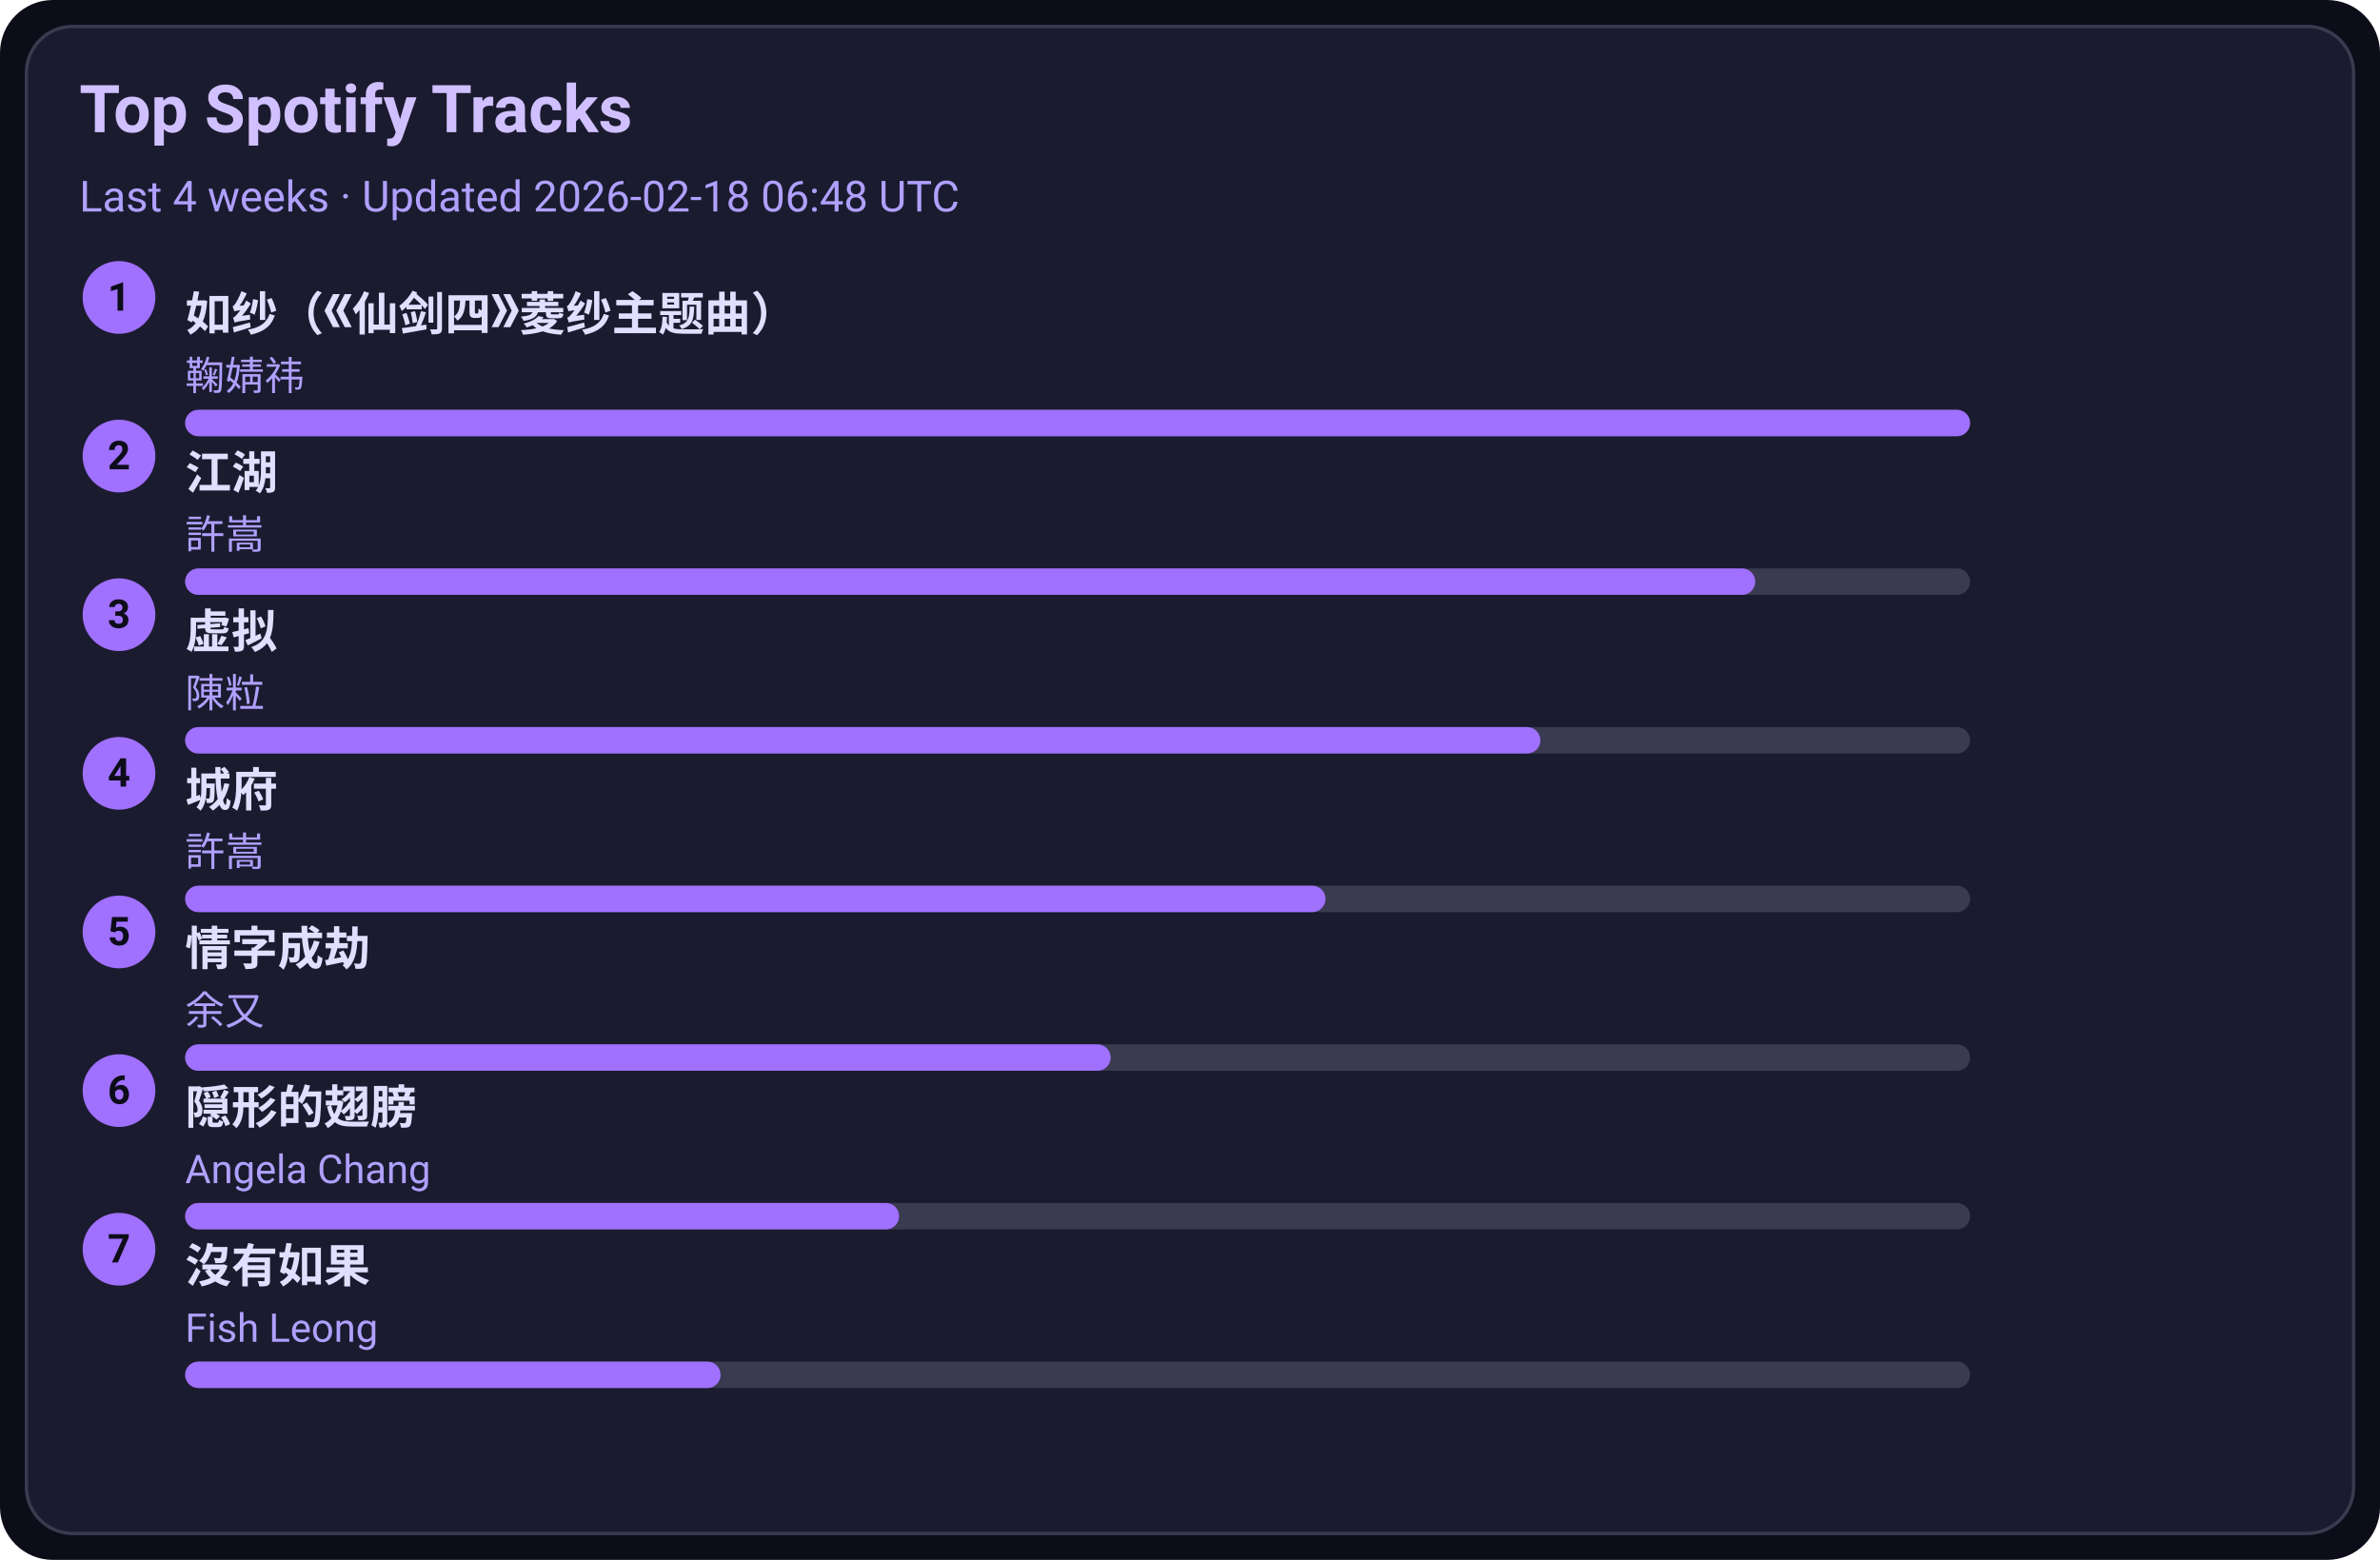
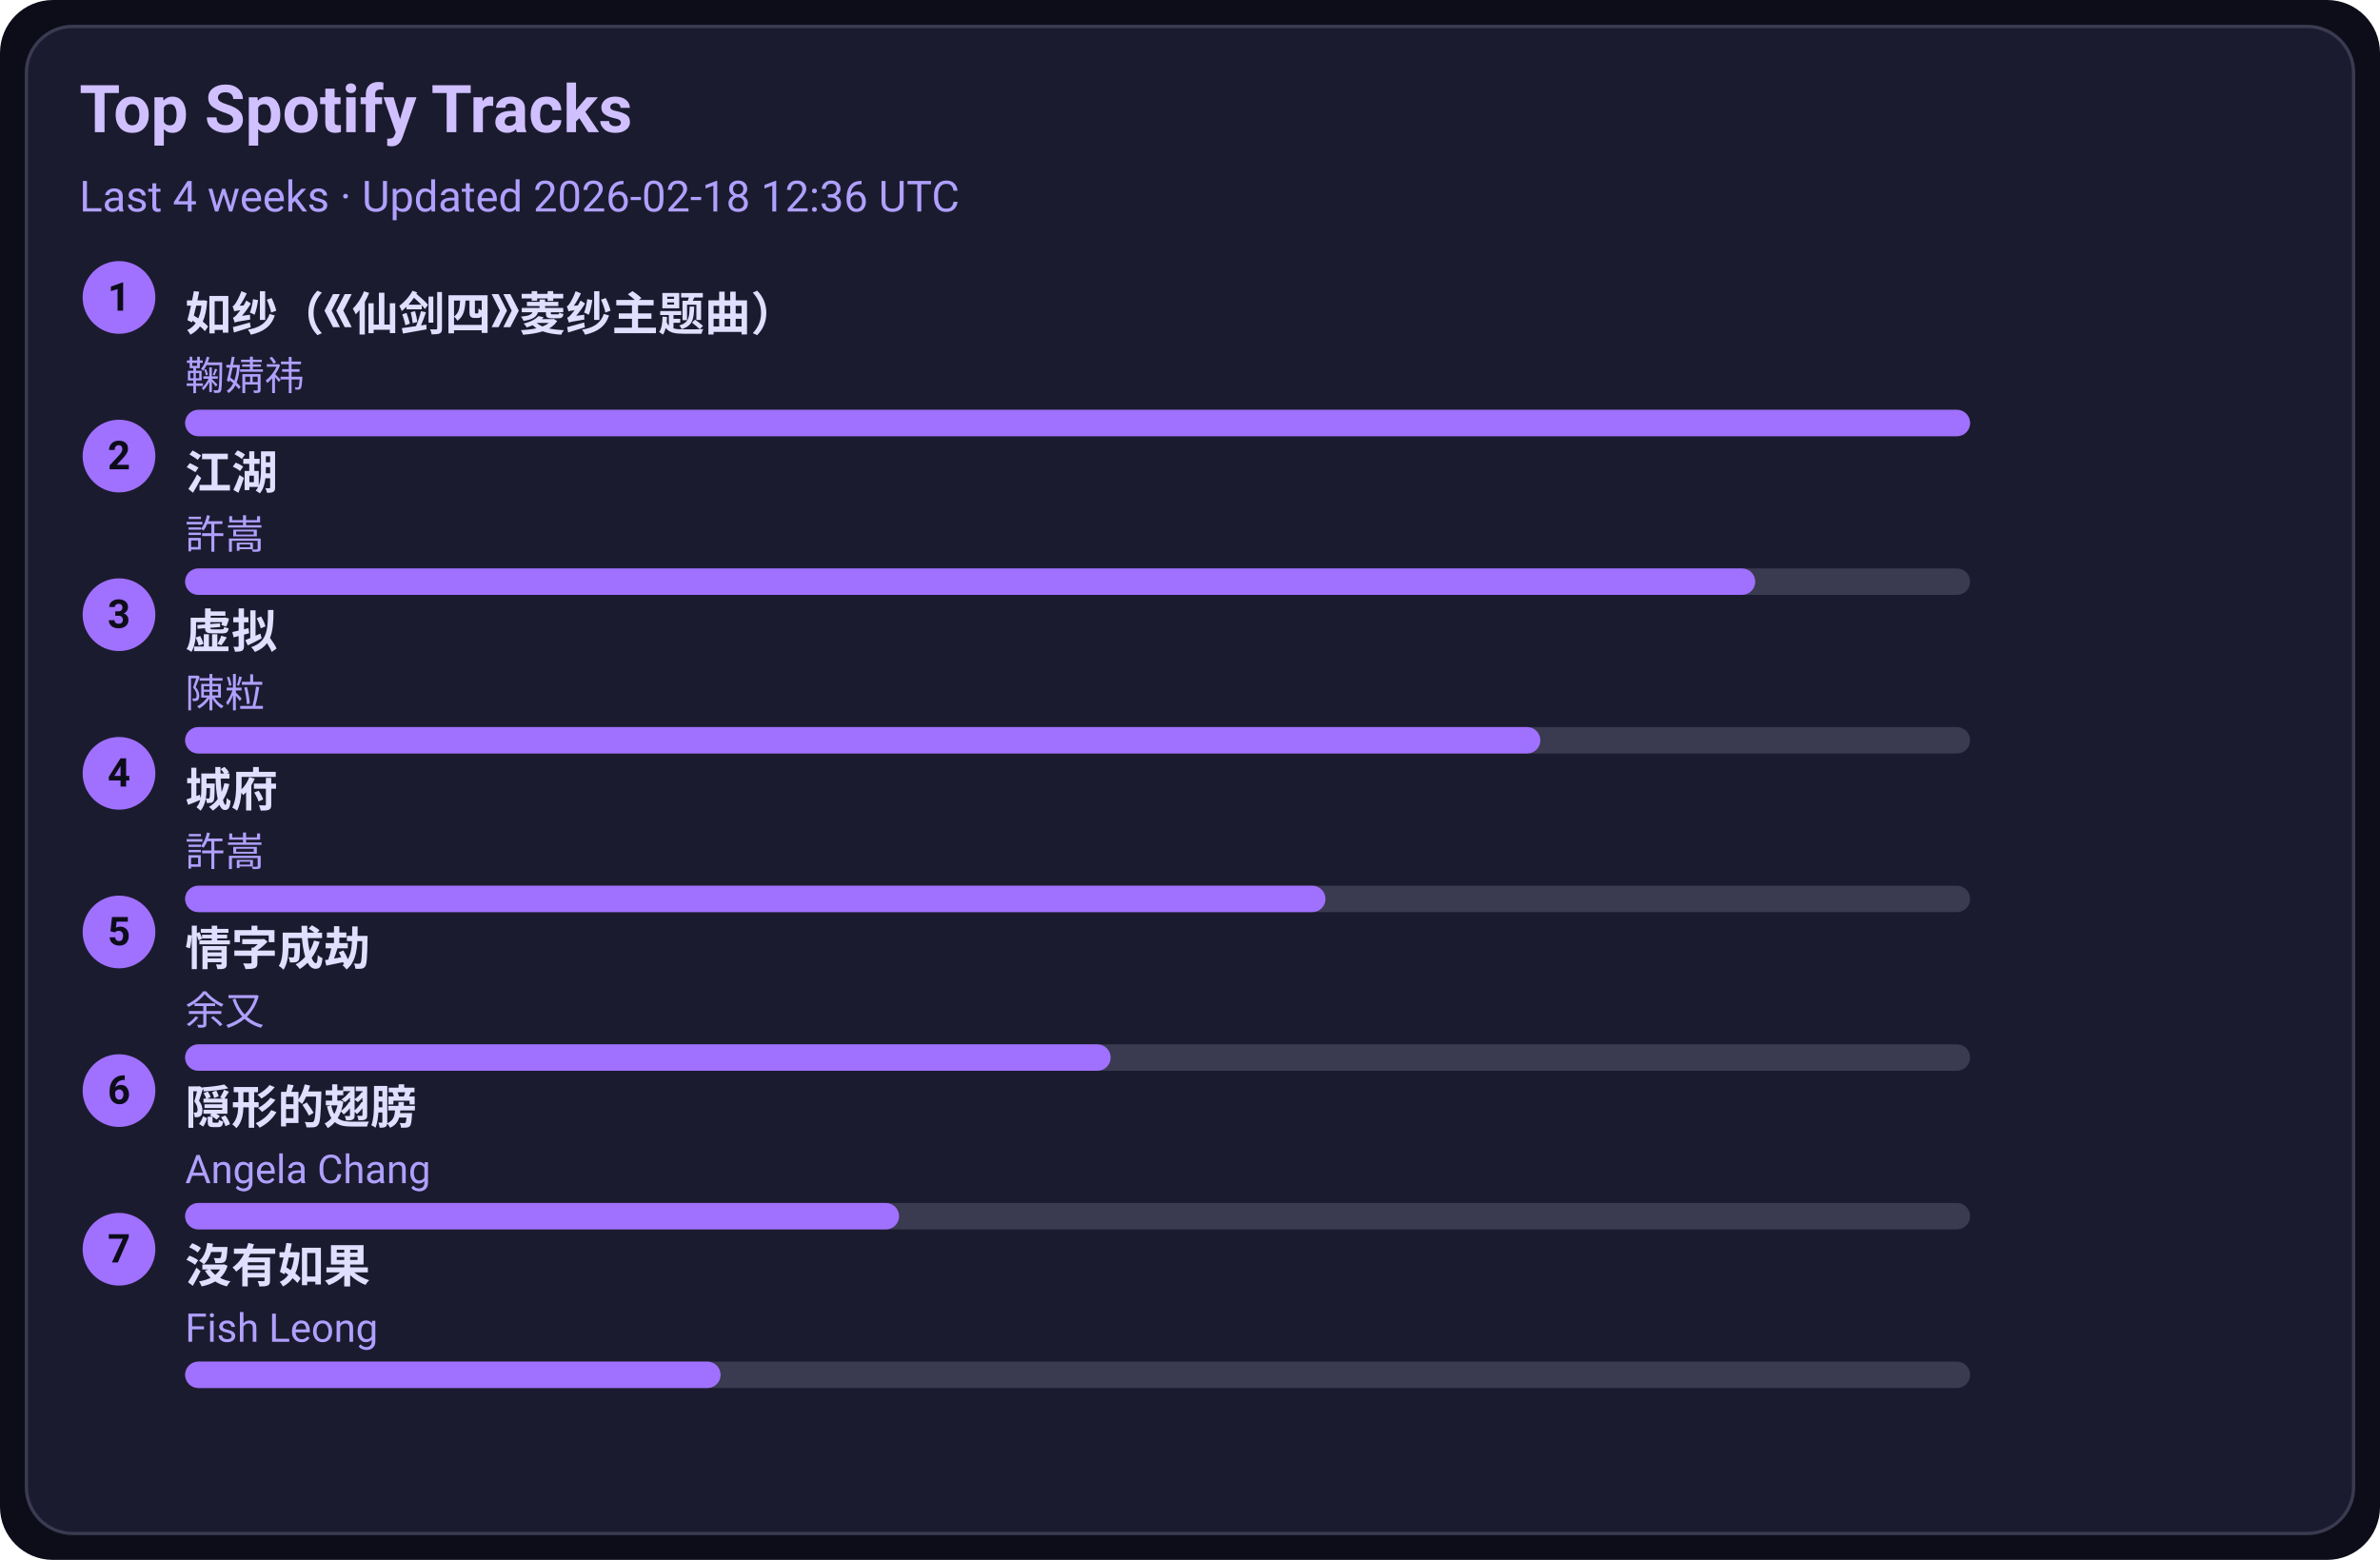
<svg xmlns="http://www.w3.org/2000/svg" width="720" height="472" viewBox="0 0 720 472">
  <style>text{font-family:-apple-system,BlinkMacSystemFont,Segoe UI,Roboto,Ubuntu,Helvetica Neue,Arial,Noto Sans,sans-serif}</style>
  <rect width="720" height="472" rx="16" fill="#0d0d1a" />
  <rect x="8" y="8" width="704" height="456" rx="14" fill="#1b1b2f" stroke="#3a3a50" />
  <text x="24" y="40" font-size="20" fill="#d0c0ff" font-weight="600">Top Spotify Tracks</text>
-   <text x="24" y="64" font-size="13" fill="#b0a0ff">Last 4 weeks · Updated 2026-02-18 06:48 UTC</text>
+   <text x="24" y="64" font-size="13" fill="#b0a0ff">Last 4 weeks · Updated 2026-02-18 12:36 UTC</text>
  <circle cx="36" cy="90" r="11" fill="#a070ff" />
  <text x="36" y="94" text-anchor="middle" font-size="12" fill="#0d0d1a" font-weight="700">1</text>
  <a href="https://open.spotify.com/track/69FUNgvEVkNbHq43lgvdme" target="_blank" rel="noopener noreferrer">
    <text x="56" y="100" font-size="14" fill="#e0dfff" font-weight="600">如纱（《仙剑四》菱纱主题曲）</text>
  </a>
  <text x="56" y="118" font-size="12" fill="#b0a0ff">鞠婧祎</text>
  <rect x="56" y="124" width="540" height="8" rx="4" fill="#3a3a50" />
  <rect x="56" y="124" width="540" height="8" rx="4" fill="#a070ff" />
  <circle cx="36" cy="138" r="11" fill="#a070ff" />
  <text x="36" y="142" text-anchor="middle" font-size="12" fill="#0d0d1a" font-weight="700">2</text>
  <a href="https://open.spotify.com/track/03PCdwqajii1xgp7WIozzC" target="_blank" rel="noopener noreferrer">
    <text x="56" y="148" font-size="14" fill="#e0dfff" font-weight="600">江湖</text>
  </a>
  <text x="56" y="166" font-size="12" fill="#b0a0ff">許嵩</text>
  <rect x="56" y="172" width="540" height="8" rx="4" fill="#3a3a50" />
  <rect x="56" y="172" width="475" height="8" rx="4" fill="#a070ff" />
  <circle cx="36" cy="186" r="11" fill="#a070ff" />
  <text x="36" y="190" text-anchor="middle" font-size="12" fill="#0d0d1a" font-weight="700">3</text>
  <a href="https://open.spotify.com/track/5l9sg05BhpfsdLfRvjGsAf" target="_blank" rel="noopener noreferrer">
    <text x="56" y="196" font-size="14" fill="#e0dfff" font-weight="600">虚拟</text>
  </a>
  <text x="56" y="214" font-size="12" fill="#b0a0ff">陳粒</text>
  <rect x="56" y="220" width="540" height="8" rx="4" fill="#3a3a50" />
  <rect x="56" y="220" width="410" height="8" rx="4" fill="#a070ff" />
  <circle cx="36" cy="234" r="11" fill="#a070ff" />
  <text x="36" y="238" text-anchor="middle" font-size="12" fill="#0d0d1a" font-weight="700">4</text>
  <a href="https://open.spotify.com/track/4AmlSf7hye0QVpnHCcEoEw" target="_blank" rel="noopener noreferrer">
    <text x="56" y="244" font-size="14" fill="#e0dfff" font-weight="600">城府</text>
  </a>
  <text x="56" y="262" font-size="12" fill="#b0a0ff">許嵩</text>
  <rect x="56" y="268" width="540" height="8" rx="4" fill="#3a3a50" />
  <rect x="56" y="268" width="345" height="8" rx="4" fill="#a070ff" />
  <circle cx="36" cy="282" r="11" fill="#a070ff" />
  <text x="36" y="286" text-anchor="middle" font-size="12" fill="#0d0d1a" font-weight="700">5</text>
  <a href="https://open.spotify.com/track/6PLof7Z5mvbp9im83J4m3m" target="_blank" rel="noopener noreferrer">
    <text x="56" y="292" font-size="14" fill="#e0dfff" font-weight="600">情字成劫</text>
  </a>
  <text x="56" y="310" font-size="12" fill="#b0a0ff">余又</text>
  <rect x="56" y="316" width="540" height="8" rx="4" fill="#3a3a50" />
  <rect x="56" y="316" width="280" height="8" rx="4" fill="#a070ff" />
  <circle cx="36" cy="330" r="11" fill="#a070ff" />
  <text x="36" y="334" text-anchor="middle" font-size="12" fill="#0d0d1a" font-weight="700">6</text>
  <a href="https://open.spotify.com/track/6Tv5ukQ3xK8WHxJgWMM6vM" target="_blank" rel="noopener noreferrer">
    <text x="56" y="340" font-size="14" fill="#e0dfff" font-weight="600">隠形的翅膀</text>
  </a>
  <text x="56" y="358" font-size="12" fill="#b0a0ff">Angela Chang</text>
  <rect x="56" y="364" width="540" height="8" rx="4" fill="#3a3a50" />
  <rect x="56" y="364" width="216" height="8" rx="4" fill="#a070ff" />
  <circle cx="36" cy="378" r="11" fill="#a070ff" />
  <text x="36" y="382" text-anchor="middle" font-size="12" fill="#0d0d1a" font-weight="700">7</text>
  <a href="https://open.spotify.com/track/1G9MmoUjo5nC5lB7paaG0l" target="_blank" rel="noopener noreferrer">
    <text x="56" y="388" font-size="14" fill="#e0dfff" font-weight="600">沒有如果</text>
  </a>
  <text x="56" y="406" font-size="12" fill="#b0a0ff">Fish Leong</text>
  <rect x="56" y="412" width="540" height="8" rx="4" fill="#3a3a50" />
  <rect x="56" y="412" width="162" height="8" rx="4" fill="#a070ff" />
</svg>
